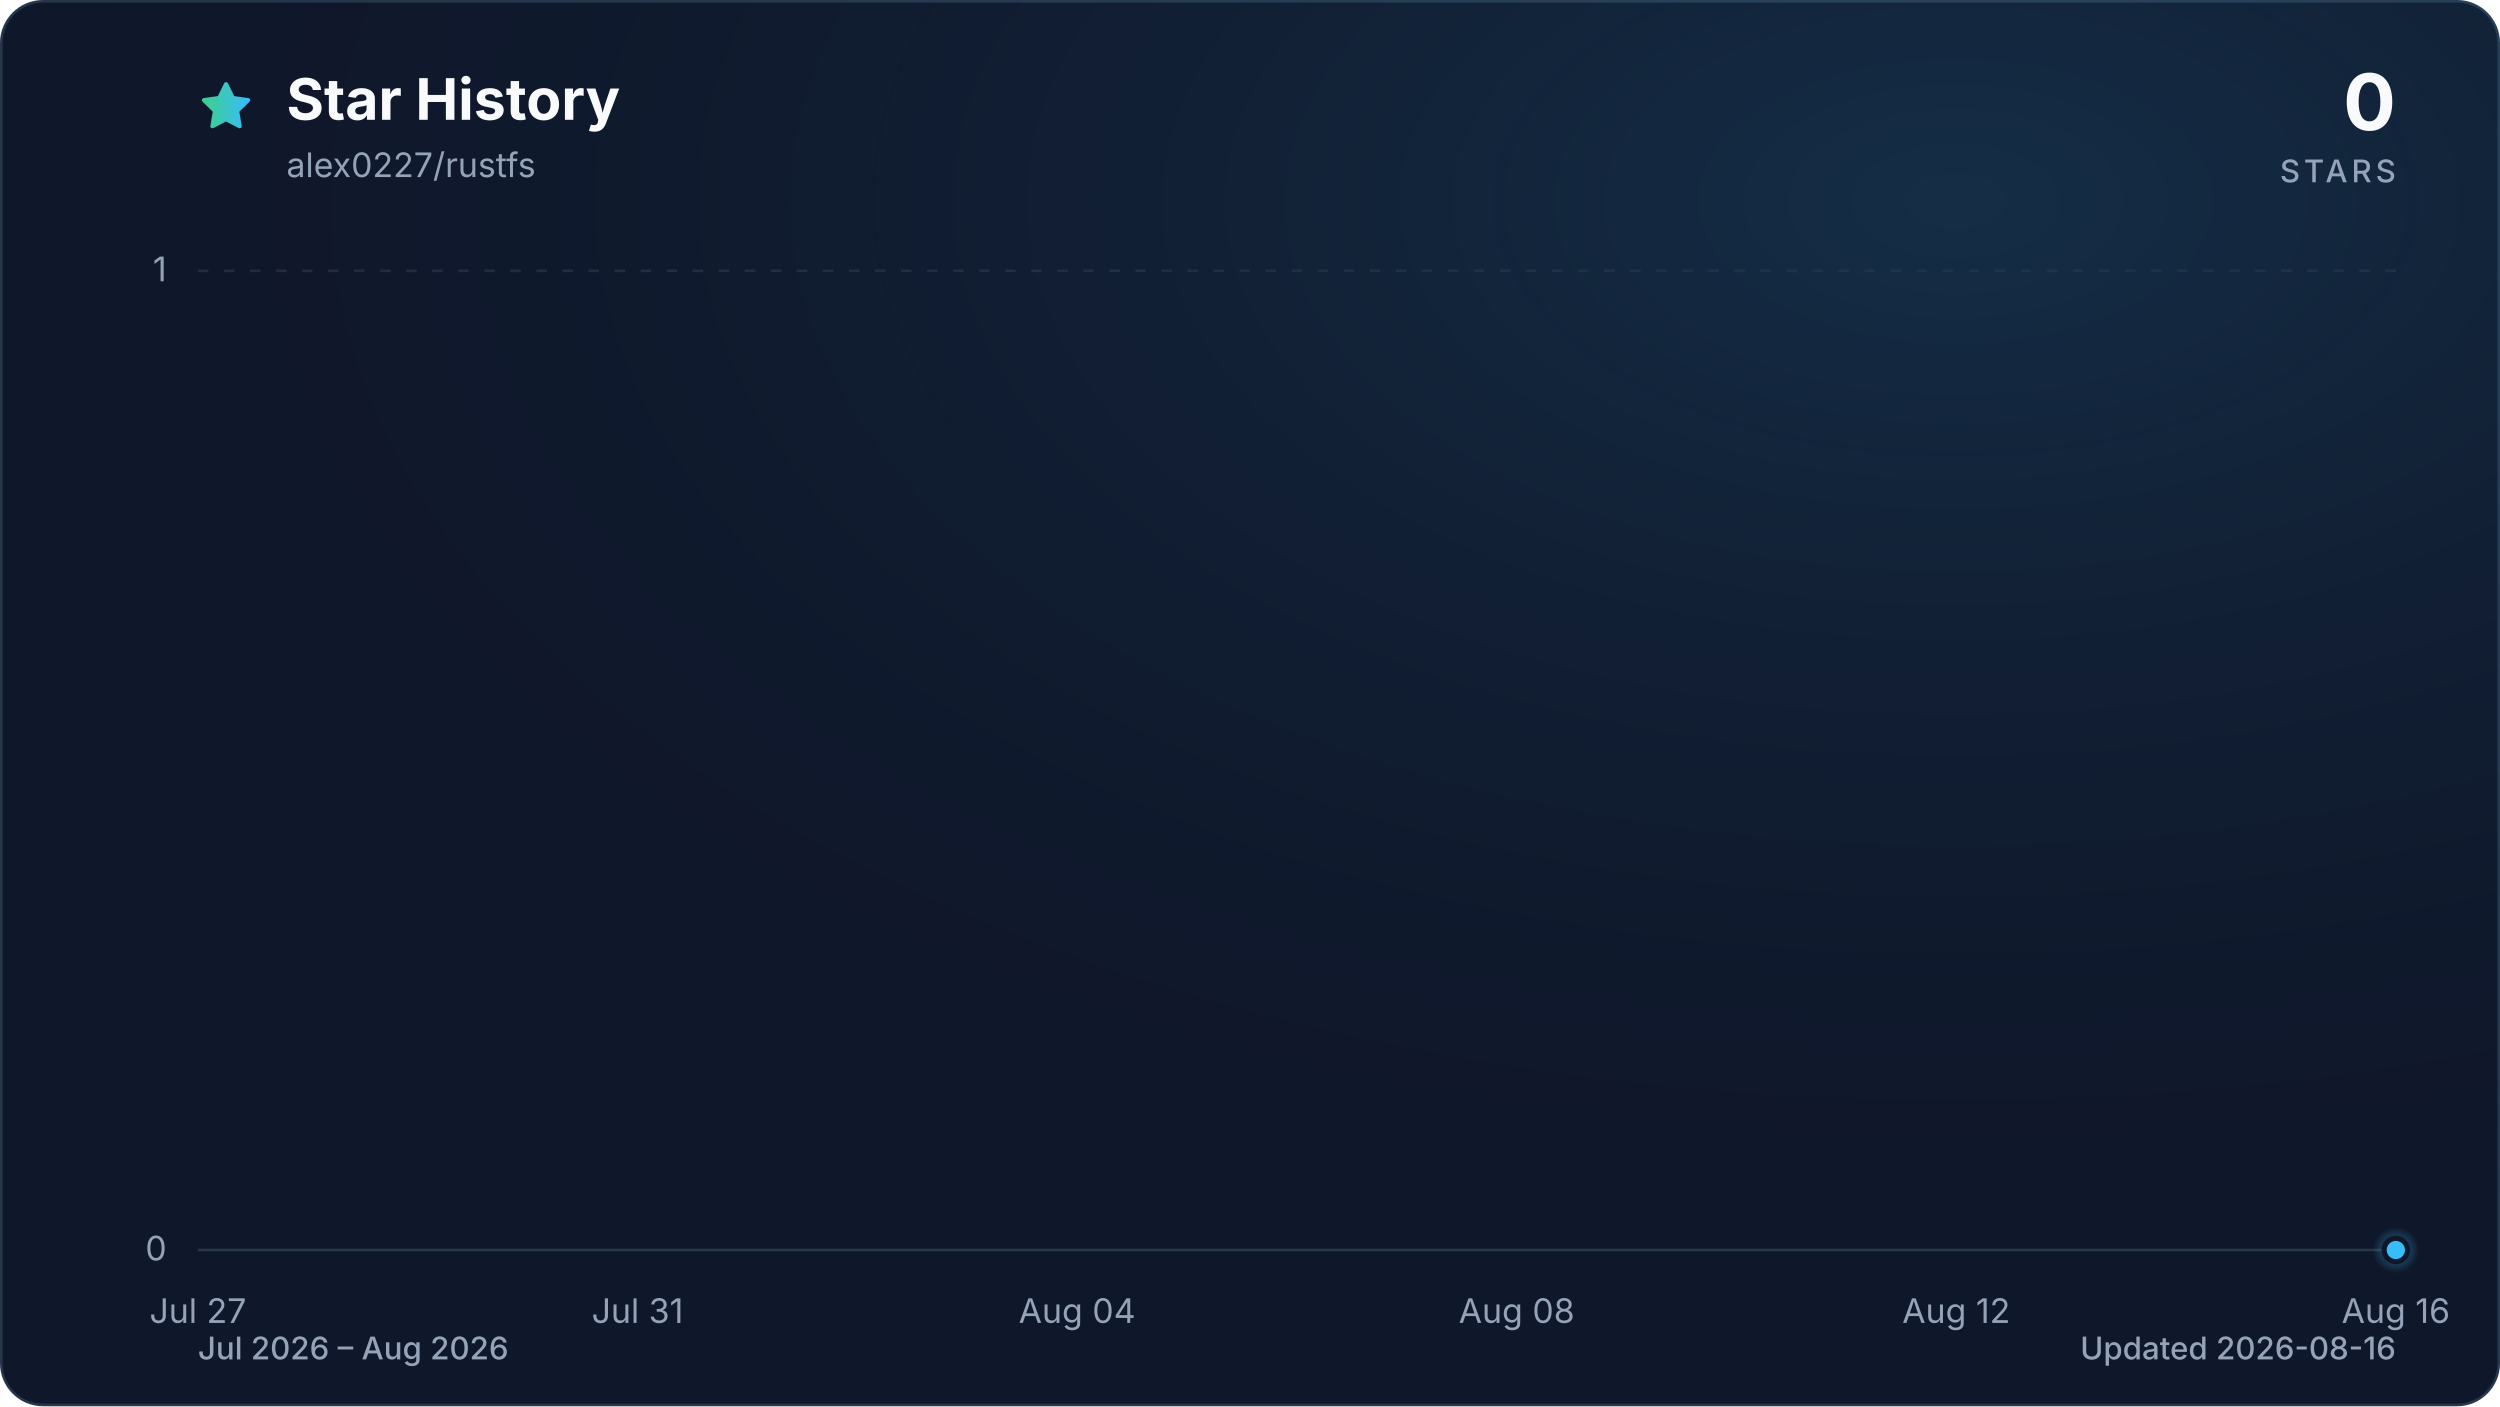
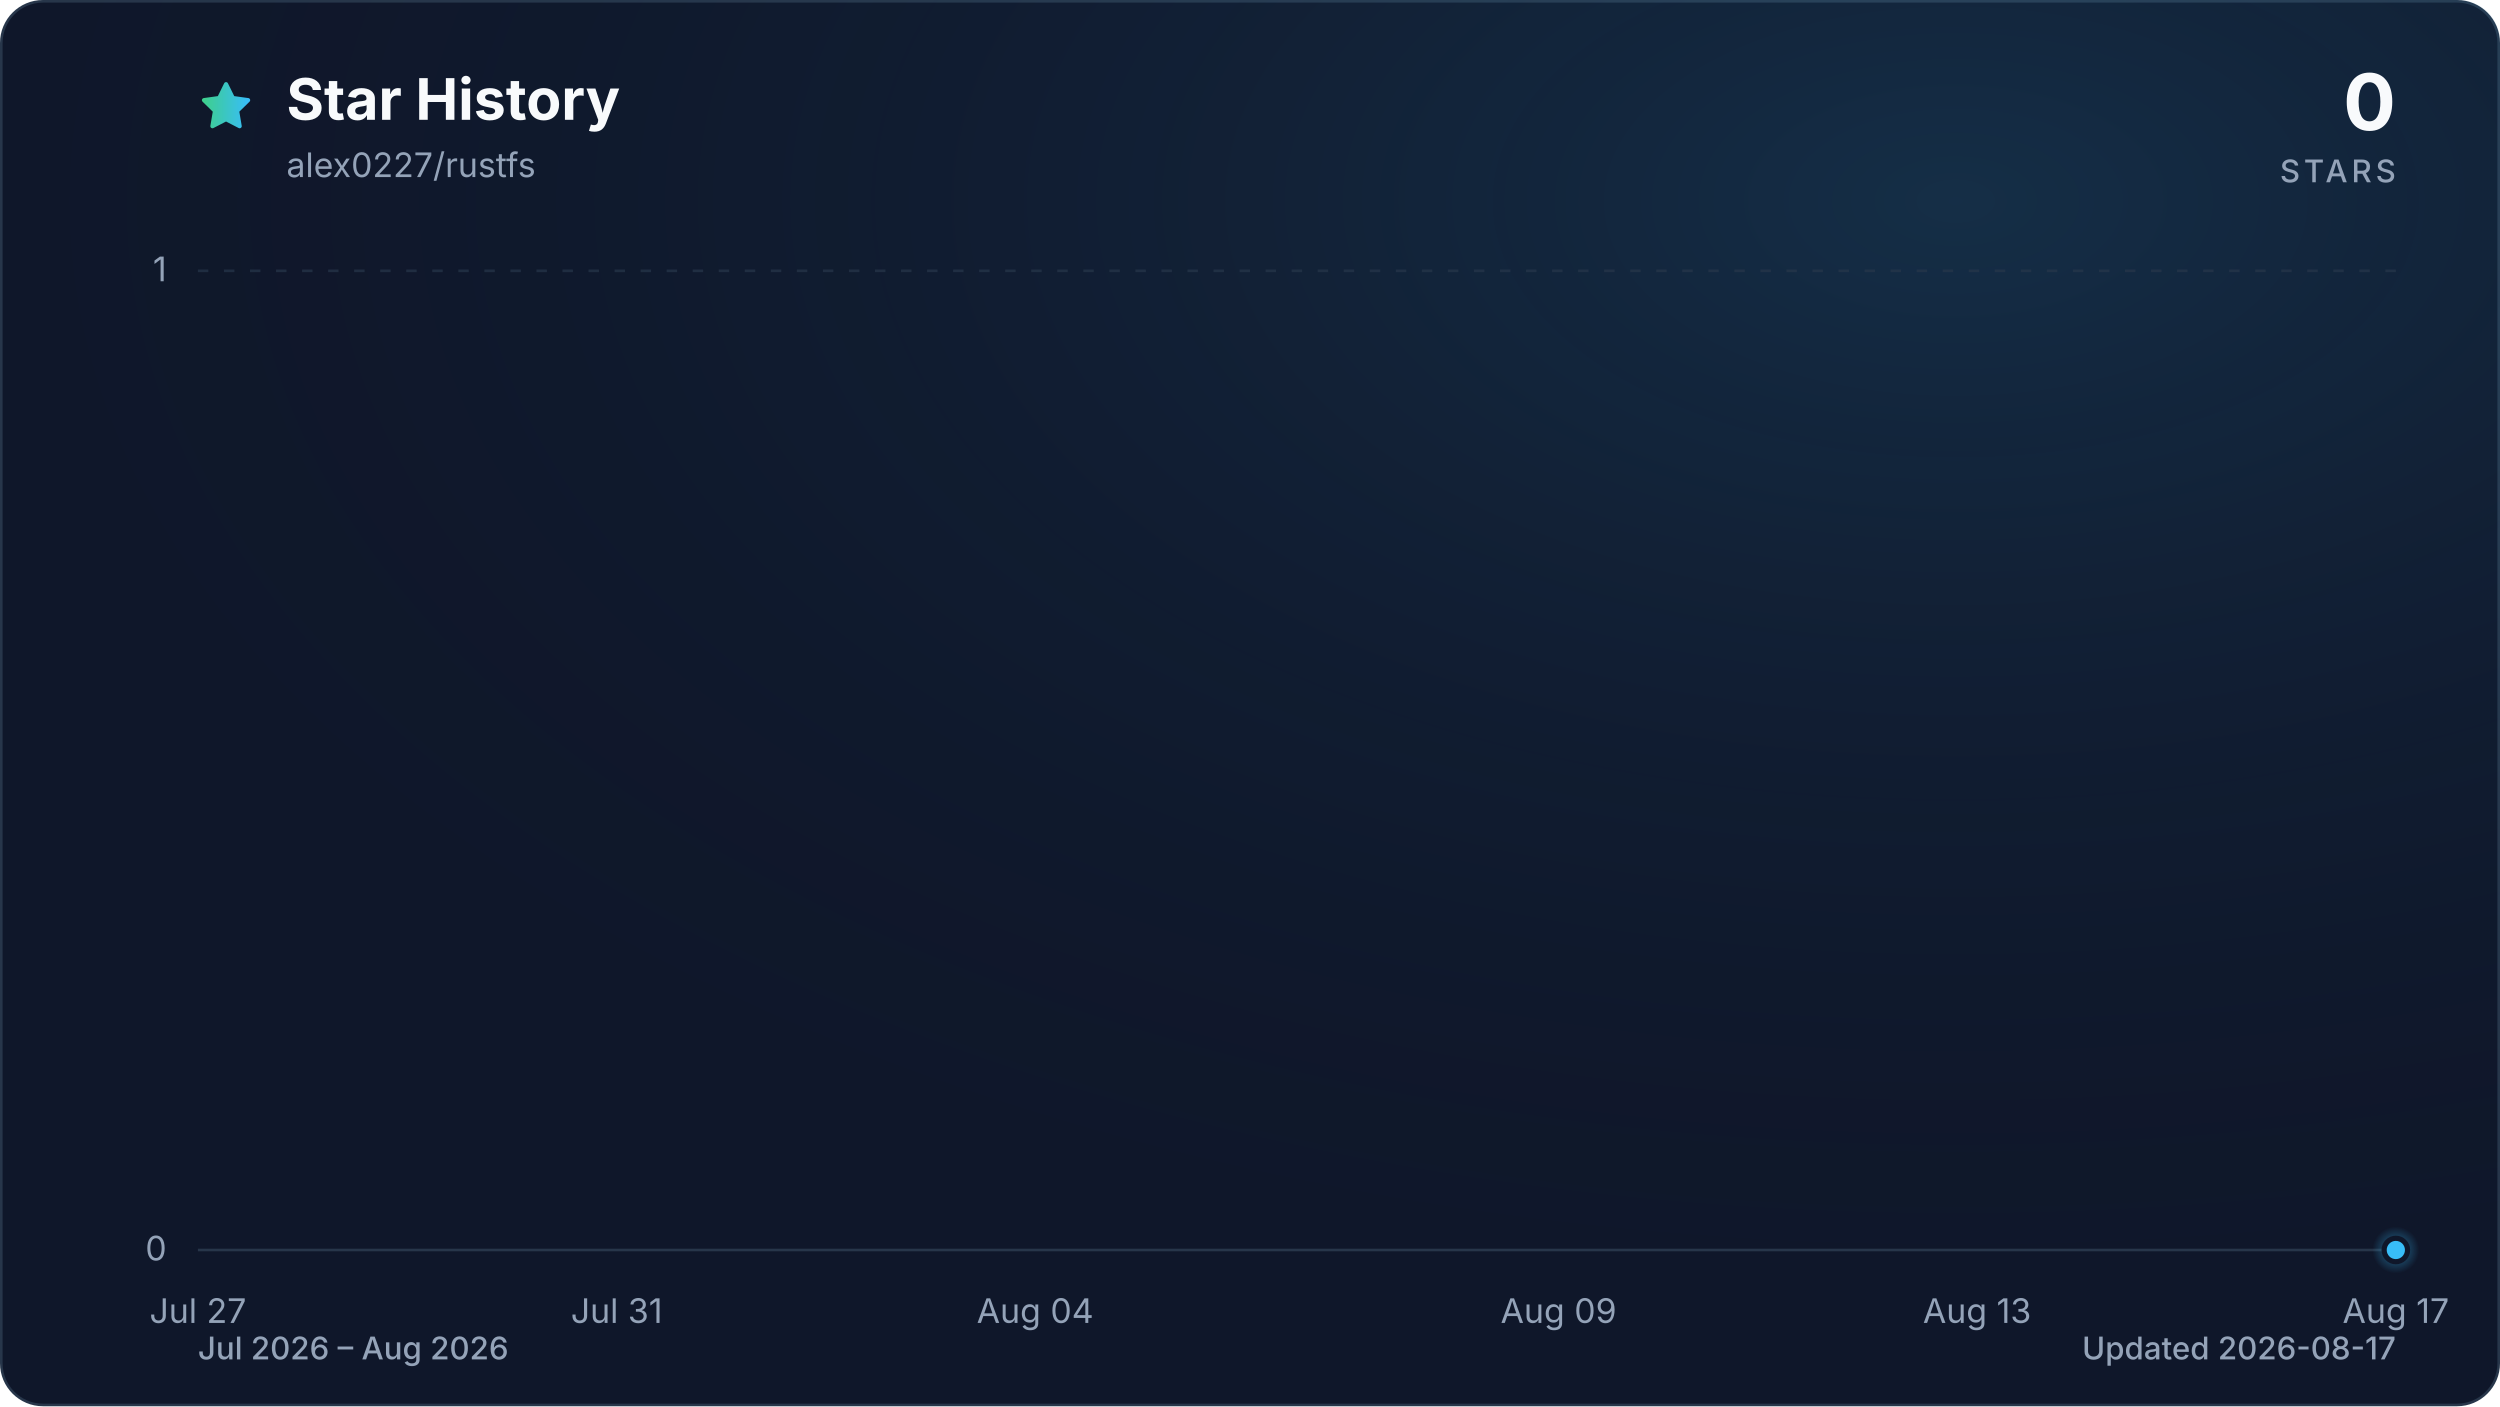
<svg xmlns="http://www.w3.org/2000/svg" viewBox="0 0 960 540" role="img" aria-labelledby="title description" data-style="gradient" data-variant="glow" data-animated="true">
  <defs>
    <linearGradient id="trend" x1="0" y1="0" x2="1" y2="0">
      <stop offset="0%" stop-color="#3ecf8e" />
      <stop offset="100%" stop-color="#38bdf8" />
    </linearGradient>
    <linearGradient id="area" x1="0" y1="0" x2="0" y2="1">
      <stop offset="0%" stop-color="#3ecf8e" stop-opacity="0.30" />
      <stop offset="55%" stop-color="#38bdf8" stop-opacity="0.10" />
      <stop offset="100%" stop-color="#38bdf8" stop-opacity="0.01" />
    </linearGradient>
    <radialGradient id="marker-halo" cx="50%" cy="50%" r="50%">
      <stop offset="0%" stop-color="#38bdf8" stop-opacity="0.55" />
      <stop offset="100%" stop-color="#38bdf8" stop-opacity="0" />
    </radialGradient>
    <radialGradient id="surface-glow" cx="78%" cy="14%" r="80%">
      <stop offset="0%" stop-color="#38bdf8" stop-opacity="0.14" />
      <stop offset="100%" stop-color="#0f172a" stop-opacity="0" />
    </radialGradient>
    <filter id="trend-glow" x="-20%" y="-20%" width="140%" height="140%">
      <feGaussianBlur stdDeviation="7" />
    </filter>
  </defs>
  <style>
.trend-enter{transform-box:fill-box;transform-origin:center;animation:trend-enter 520ms cubic-bezier(0.16,1,0.3,1)}
.marker-enter{transform-box:fill-box;transform-origin:center;animation:marker-enter 320ms cubic-bezier(0.16,1,0.3,1) 200ms both}
.marker-pulse{transform-box:fill-box;transform-origin:center;animation:marker-pulse 2.6s ease-out infinite}
@keyframes trend-enter{from{opacity:.35;transform:translateY(10px)}to{opacity:1;transform:translateY(0)}}
@keyframes marker-enter{from{opacity:0;transform:scale(.4)}to{opacity:1;transform:scale(1)}}
@keyframes marker-pulse{0%{opacity:.5;transform:scale(.7)}70%,100%{opacity:0;transform:scale(2.1)}}
@media (prefers-reduced-motion:reduce){.trend-enter,.marker-enter,.marker-pulse{animation:none!important}}
@media (prefers-reduced-motion:reduce){.marker-pulse{opacity:0}}
</style>
  <rect x="0.5" y="0.5" width="959" height="539" fill="#0f172a" stroke="#27364a" stroke-width="1" rx="16" />
  <rect width="960" height="540" fill="url(#surface-glow)" rx="16" />
  <path d="M12 2.6l2.9 5.9 6.5.9-4.7 4.6 1.1 6.5-5.8-3-5.8 3 1.1-6.5-4.7-4.6 6.5-.9L12 2.6Z" transform="translate(76 30) scale(.9)" fill="url(#trend)" stroke="url(#trend)" stroke-width="1.8" stroke-linejoin="round" aria-hidden="true" />
  <text x="110" y="46" fill="#f8fafc" font-family="ui-sans-serif, system-ui, -apple-system, BlinkMacSystemFont, 'Segoe UI', sans-serif" font-size="22" font-weight="700">Star History</text>
  <text x="110" y="68" fill="#94a3b8" font-family="ui-sans-serif, system-ui, -apple-system, BlinkMacSystemFont, 'Segoe UI', sans-serif" font-size="13">alex0227/rustfs</text>
  <text x="920" y="50" fill="#f8fafc" font-family="ui-sans-serif, system-ui, -apple-system, BlinkMacSystemFont, 'Segoe UI', sans-serif" font-size="30" font-weight="700" text-anchor="end">0</text>
  <text x="920" y="70" fill="#94a3b8" font-family="ui-sans-serif, system-ui, -apple-system, BlinkMacSystemFont, 'Segoe UI', sans-serif" font-size="12" font-weight="500" letter-spacing="1.5" text-anchor="end">STARS</text>
  <line x1="76" y1="480.0" x2="920" y2="480.0" stroke="#27364a" stroke-width="1" stroke-dasharray="0" opacity="1" />
  <text x="64" y="484.0" fill="#94a3b8" font-family="ui-sans-serif, system-ui, -apple-system, BlinkMacSystemFont, 'Segoe UI', sans-serif" font-size="13" text-anchor="end">0</text>
  <line x1="76" y1="104.0" x2="920" y2="104.0" stroke="#27364a" stroke-width="1" stroke-dasharray="4 6" opacity="0.7" />
  <text x="64" y="108.0" fill="#94a3b8" font-family="ui-sans-serif, system-ui, -apple-system, BlinkMacSystemFont, 'Segoe UI', sans-serif" font-size="13" text-anchor="end">1</text>
  <text x="76.0" y="508" fill="#94a3b8" font-family="ui-sans-serif, system-ui, -apple-system, BlinkMacSystemFont, 'Segoe UI', sans-serif" font-size="13" text-anchor="middle">Jul 27</text>
-   <text x="244.8" y="508" fill="#94a3b8" font-family="ui-sans-serif, system-ui, -apple-system, BlinkMacSystemFont, 'Segoe UI', sans-serif" font-size="13" text-anchor="middle">Jul 31</text>
-   <text x="413.6" y="508" fill="#94a3b8" font-family="ui-sans-serif, system-ui, -apple-system, BlinkMacSystemFont, 'Segoe UI', sans-serif" font-size="13" text-anchor="middle">Aug 04</text>
-   <text x="582.4" y="508" fill="#94a3b8" font-family="ui-sans-serif, system-ui, -apple-system, BlinkMacSystemFont, 'Segoe UI', sans-serif" font-size="13" text-anchor="middle">Aug 08</text>
-   <text x="751.2" y="508" fill="#94a3b8" font-family="ui-sans-serif, system-ui, -apple-system, BlinkMacSystemFont, 'Segoe UI', sans-serif" font-size="13" text-anchor="middle">Aug 12</text>
-   <text x="920.0" y="508" fill="#94a3b8" font-family="ui-sans-serif, system-ui, -apple-system, BlinkMacSystemFont, 'Segoe UI', sans-serif" font-size="13" text-anchor="middle">Aug 16</text>
+   <text x="236.8" y="508" fill="#94a3b8" font-family="ui-sans-serif, system-ui, -apple-system, BlinkMacSystemFont, 'Segoe UI', sans-serif" font-size="13" text-anchor="middle">Jul 31</text>
+   <text x="397.5" y="508" fill="#94a3b8" font-family="ui-sans-serif, system-ui, -apple-system, BlinkMacSystemFont, 'Segoe UI', sans-serif" font-size="13" text-anchor="middle">Aug 04</text>
+   <text x="598.5" y="508" fill="#94a3b8" font-family="ui-sans-serif, system-ui, -apple-system, BlinkMacSystemFont, 'Segoe UI', sans-serif" font-size="13" text-anchor="middle">Aug 09</text>
+   <text x="759.2" y="508" fill="#94a3b8" font-family="ui-sans-serif, system-ui, -apple-system, BlinkMacSystemFont, 'Segoe UI', sans-serif" font-size="13" text-anchor="middle">Aug 13</text>
+   <text x="920.0" y="508" fill="#94a3b8" font-family="ui-sans-serif, system-ui, -apple-system, BlinkMacSystemFont, 'Segoe UI', sans-serif" font-size="13" text-anchor="middle">Aug 17</text>
  <g class="trend-enter">
-     <path d="M 76.0 480.0 C 90.1 480.0, 104.1 480.0, 118.2 480.0 C 132.3 480.0, 146.3 480.0, 160.4 480.0 C 174.5 480.0, 188.5 480.0, 202.6 480.0 C 216.7 480.0, 230.7 480.0, 244.8 480.0 C 258.9 480.0, 272.9 480.0, 287.0 480.0 C 301.1 480.0, 315.1 480.0, 329.2 480.0 C 343.3 480.0, 357.3 480.0, 371.4 480.0 C 385.5 480.0, 399.5 480.0, 413.6 480.0 C 427.7 480.0, 441.7 480.0, 455.8 480.0 C 469.9 480.0, 483.9 480.0, 498.0 480.0 C 512.1 480.0, 526.1 480.0, 540.2 480.0 C 554.3 480.0, 568.3 480.0, 582.4 480.0 C 596.5 480.0, 610.5 480.0, 624.6 480.0 C 638.7 480.0, 652.7 480.0, 666.8 480.0 C 680.9 480.0, 694.9 480.0, 709.0 480.0 C 723.1 480.0, 737.1 480.0, 751.2 480.0 C 765.3 480.0, 779.3 480.0, 793.4 480.0 C 807.5 480.0, 821.5 480.0, 835.6 480.0 C 849.7 480.0, 863.7 480.0, 877.8 480.0 C 891.9 480.0, 905.9 480.0, 920.0 480.0 L 920.0 480.0 L 76.0 480.0 Z" fill="url(#area)" />
-     <path d="M 76.0 480.0 C 90.1 480.0, 104.1 480.0, 118.2 480.0 C 132.3 480.0, 146.3 480.0, 160.4 480.0 C 174.5 480.0, 188.5 480.0, 202.6 480.0 C 216.7 480.0, 230.7 480.0, 244.8 480.0 C 258.9 480.0, 272.9 480.0, 287.0 480.0 C 301.1 480.0, 315.1 480.0, 329.2 480.0 C 343.3 480.0, 357.3 480.0, 371.4 480.0 C 385.5 480.0, 399.5 480.0, 413.6 480.0 C 427.7 480.0, 441.7 480.0, 455.8 480.0 C 469.9 480.0, 483.9 480.0, 498.0 480.0 C 512.1 480.0, 526.1 480.0, 540.2 480.0 C 554.3 480.0, 568.3 480.0, 582.4 480.0 C 596.5 480.0, 610.5 480.0, 624.6 480.0 C 638.7 480.0, 652.7 480.0, 666.8 480.0 C 680.9 480.0, 694.9 480.0, 709.0 480.0 C 723.1 480.0, 737.1 480.0, 751.2 480.0 C 765.3 480.0, 779.3 480.0, 793.4 480.0 C 807.5 480.0, 821.5 480.0, 835.6 480.0 C 849.7 480.0, 863.7 480.0, 877.8 480.0 C 891.9 480.0, 905.9 480.0, 920.0 480.0" fill="none" stroke="url(#trend)" stroke-width="12" stroke-linecap="round" stroke-linejoin="round" opacity="0.16" filter="url(#trend-glow)" />
-     <path d="M 76.0 480.0 C 90.1 480.0, 104.1 480.0, 118.2 480.0 C 132.3 480.0, 146.3 480.0, 160.4 480.0 C 174.5 480.0, 188.5 480.0, 202.6 480.0 C 216.7 480.0, 230.7 480.0, 244.8 480.0 C 258.9 480.0, 272.9 480.0, 287.0 480.0 C 301.1 480.0, 315.1 480.0, 329.2 480.0 C 343.3 480.0, 357.3 480.0, 371.4 480.0 C 385.5 480.0, 399.5 480.0, 413.6 480.0 C 427.7 480.0, 441.7 480.0, 455.8 480.0 C 469.9 480.0, 483.9 480.0, 498.0 480.0 C 512.1 480.0, 526.1 480.0, 540.2 480.0 C 554.3 480.0, 568.3 480.0, 582.4 480.0 C 596.5 480.0, 610.5 480.0, 624.6 480.0 C 638.7 480.0, 652.7 480.0, 666.8 480.0 C 680.9 480.0, 694.9 480.0, 709.0 480.0 C 723.1 480.0, 737.1 480.0, 751.2 480.0 C 765.3 480.0, 779.3 480.0, 793.4 480.0 C 807.5 480.0, 821.5 480.0, 835.6 480.0 C 849.7 480.0, 863.7 480.0, 877.8 480.0 C 891.9 480.0, 905.9 480.0, 920.0 480.0" fill="none" stroke="url(#trend)" stroke-width="3" stroke-linecap="round" stroke-linejoin="round" />
+     <path d="M 76.0 480.0 C 89.4 480.0, 102.8 480.0, 116.2 480.0 C 129.6 480.0, 143.0 480.0, 156.4 480.0 C 169.8 480.0, 183.2 480.0, 196.6 480.0 C 210.0 480.0, 223.4 480.0, 236.8 480.0 C 250.2 480.0, 263.6 480.0, 277.0 480.0 C 290.3 480.0, 303.7 480.0, 317.1 480.0 C 330.5 480.0, 343.9 480.0, 357.3 480.0 C 370.7 480.0, 384.1 480.0, 397.5 480.0 C 410.9 480.0, 424.3 480.0, 437.7 480.0 C 451.1 480.0, 464.5 480.0, 477.9 480.0 C 491.3 480.0, 504.7 480.0, 518.1 480.0 C 531.5 480.0, 544.9 480.0, 558.3 480.0 C 571.7 480.0, 585.1 480.0, 598.5 480.0 C 611.9 480.0, 625.3 480.0, 638.7 480.0 C 652.1 480.0, 665.5 480.0, 678.9 480.0 C 692.3 480.0, 705.7 480.0, 719.0 480.0 C 732.4 480.0, 745.8 480.0, 759.2 480.0 C 772.6 480.0, 786.0 480.0, 799.4 480.0 C 812.8 480.0, 826.2 480.0, 839.6 480.0 C 853.0 480.0, 866.4 480.0, 879.8 480.0 C 893.2 480.0, 906.6 480.0, 920.0 480.0 L 920.0 480.0 L 76.0 480.0 Z" fill="url(#area)" />
+     <path d="M 76.0 480.0 C 89.4 480.0, 102.8 480.0, 116.2 480.0 C 129.6 480.0, 143.0 480.0, 156.4 480.0 C 169.8 480.0, 183.2 480.0, 196.6 480.0 C 210.0 480.0, 223.4 480.0, 236.8 480.0 C 250.2 480.0, 263.6 480.0, 277.0 480.0 C 290.3 480.0, 303.7 480.0, 317.1 480.0 C 330.5 480.0, 343.9 480.0, 357.3 480.0 C 370.7 480.0, 384.1 480.0, 397.5 480.0 C 410.9 480.0, 424.3 480.0, 437.7 480.0 C 451.1 480.0, 464.5 480.0, 477.9 480.0 C 491.3 480.0, 504.7 480.0, 518.1 480.0 C 531.5 480.0, 544.9 480.0, 558.3 480.0 C 571.7 480.0, 585.1 480.0, 598.5 480.0 C 611.9 480.0, 625.3 480.0, 638.7 480.0 C 652.1 480.0, 665.5 480.0, 678.9 480.0 C 692.3 480.0, 705.7 480.0, 719.0 480.0 C 732.4 480.0, 745.8 480.0, 759.2 480.0 C 772.6 480.0, 786.0 480.0, 799.4 480.0 C 812.8 480.0, 826.2 480.0, 839.6 480.0 C 853.0 480.0, 866.4 480.0, 879.8 480.0 C 893.2 480.0, 906.6 480.0, 920.0 480.0" fill="none" stroke="url(#trend)" stroke-width="12" stroke-linecap="round" stroke-linejoin="round" opacity="0.16" filter="url(#trend-glow)" />
+     <path d="M 76.0 480.0 C 89.4 480.0, 102.8 480.0, 116.2 480.0 C 129.6 480.0, 143.0 480.0, 156.4 480.0 C 169.8 480.0, 183.2 480.0, 196.6 480.0 C 210.0 480.0, 223.4 480.0, 236.8 480.0 C 250.2 480.0, 263.6 480.0, 277.0 480.0 C 290.3 480.0, 303.7 480.0, 317.1 480.0 C 330.5 480.0, 343.9 480.0, 357.3 480.0 C 370.7 480.0, 384.1 480.0, 397.5 480.0 C 410.9 480.0, 424.3 480.0, 437.7 480.0 C 451.1 480.0, 464.5 480.0, 477.9 480.0 C 491.3 480.0, 504.7 480.0, 518.1 480.0 C 531.5 480.0, 544.9 480.0, 558.3 480.0 C 571.7 480.0, 585.1 480.0, 598.5 480.0 C 611.9 480.0, 625.3 480.0, 638.7 480.0 C 652.1 480.0, 665.5 480.0, 678.9 480.0 C 692.3 480.0, 705.7 480.0, 719.0 480.0 C 732.4 480.0, 745.8 480.0, 759.2 480.0 C 772.6 480.0, 786.0 480.0, 799.4 480.0 C 812.8 480.0, 826.2 480.0, 839.6 480.0 C 853.0 480.0, 866.4 480.0, 879.8 480.0 C 893.2 480.0, 906.6 480.0, 920.0 480.0" fill="none" stroke="url(#trend)" stroke-width="3" stroke-linecap="round" stroke-linejoin="round" />
  </g>
  <g class="marker-enter">
    <circle class="marker-pulse" cx="920.0" cy="480.0" r="9" fill="url(#marker-halo)" />
    <circle cx="920.0" cy="480.0" r="4.5" fill="#38bdf8" stroke="#0f172a" stroke-width="2" />
  </g>
  <text x="76" y="522" fill="#94a3b8" font-family="ui-sans-serif, system-ui, -apple-system, BlinkMacSystemFont, 'Segoe UI', sans-serif" font-size="12" font-weight="500">Jul 2026 – Aug 2026</text>
-   <text x="920" y="522" fill="#94a3b8" font-family="ui-sans-serif, system-ui, -apple-system, BlinkMacSystemFont, 'Segoe UI', sans-serif" font-size="12" font-weight="500" text-anchor="end">Updated 2026-08-16</text>
+   <text x="920" y="522" fill="#94a3b8" font-family="ui-sans-serif, system-ui, -apple-system, BlinkMacSystemFont, 'Segoe UI', sans-serif" font-size="12" font-weight="500" text-anchor="end">Updated 2026-08-17</text>
</svg>
